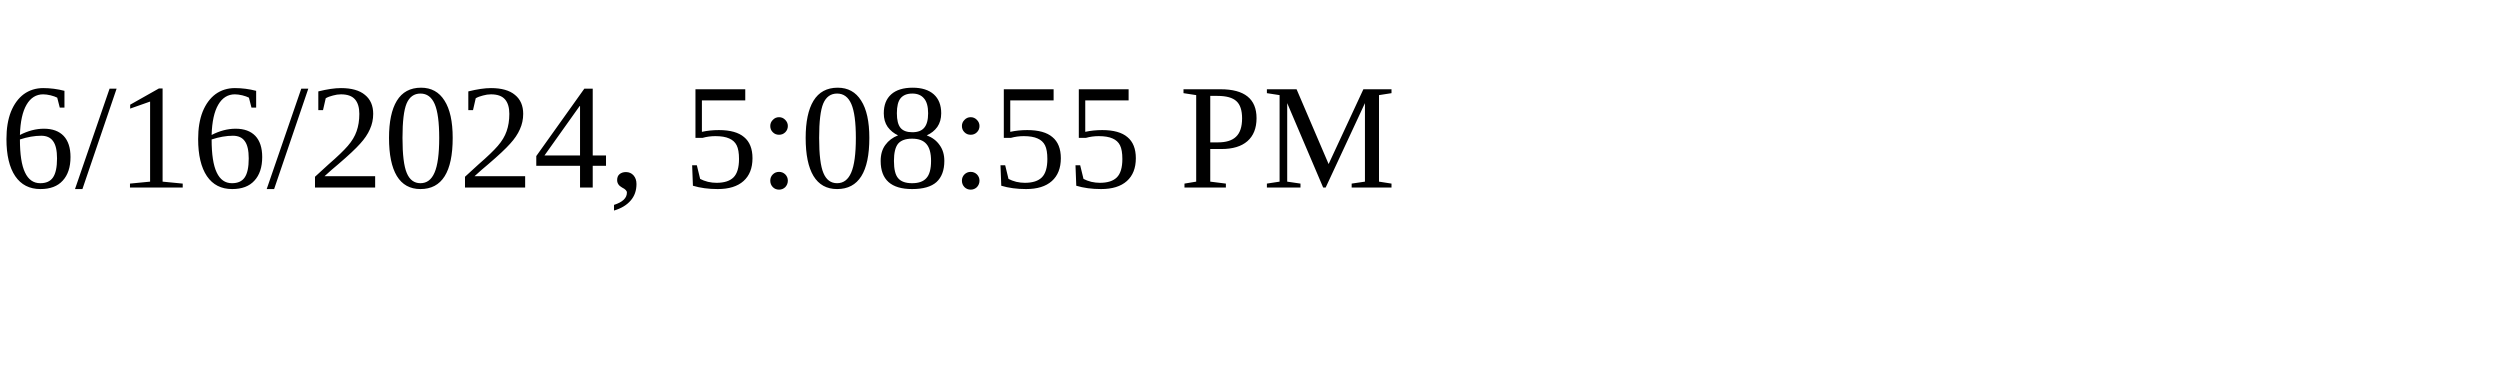
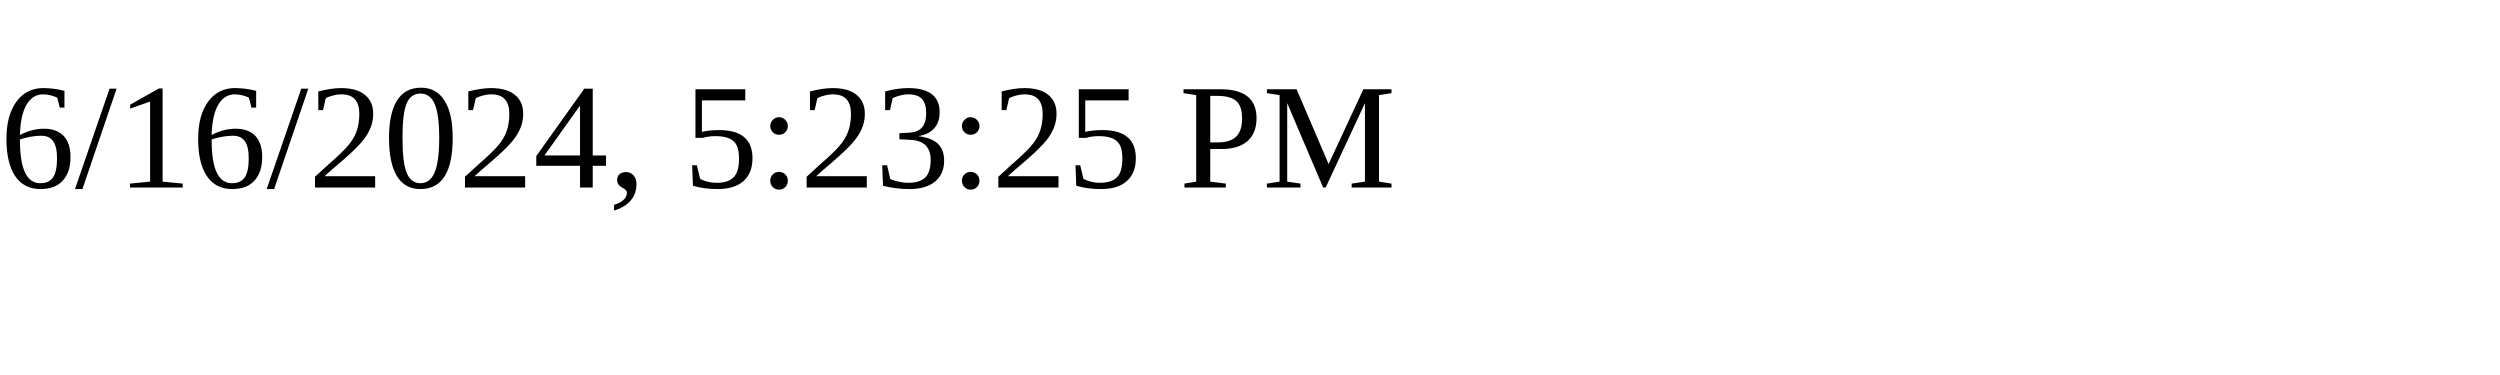
<svg xmlns="http://www.w3.org/2000/svg" height="30" width="200">
-   <text x="0" y="15">6/16/2024, 5:08:55 PM</text>
+   <text x="0" y="15">6/16/2024, 5:23:25 PM</text>
</svg>
